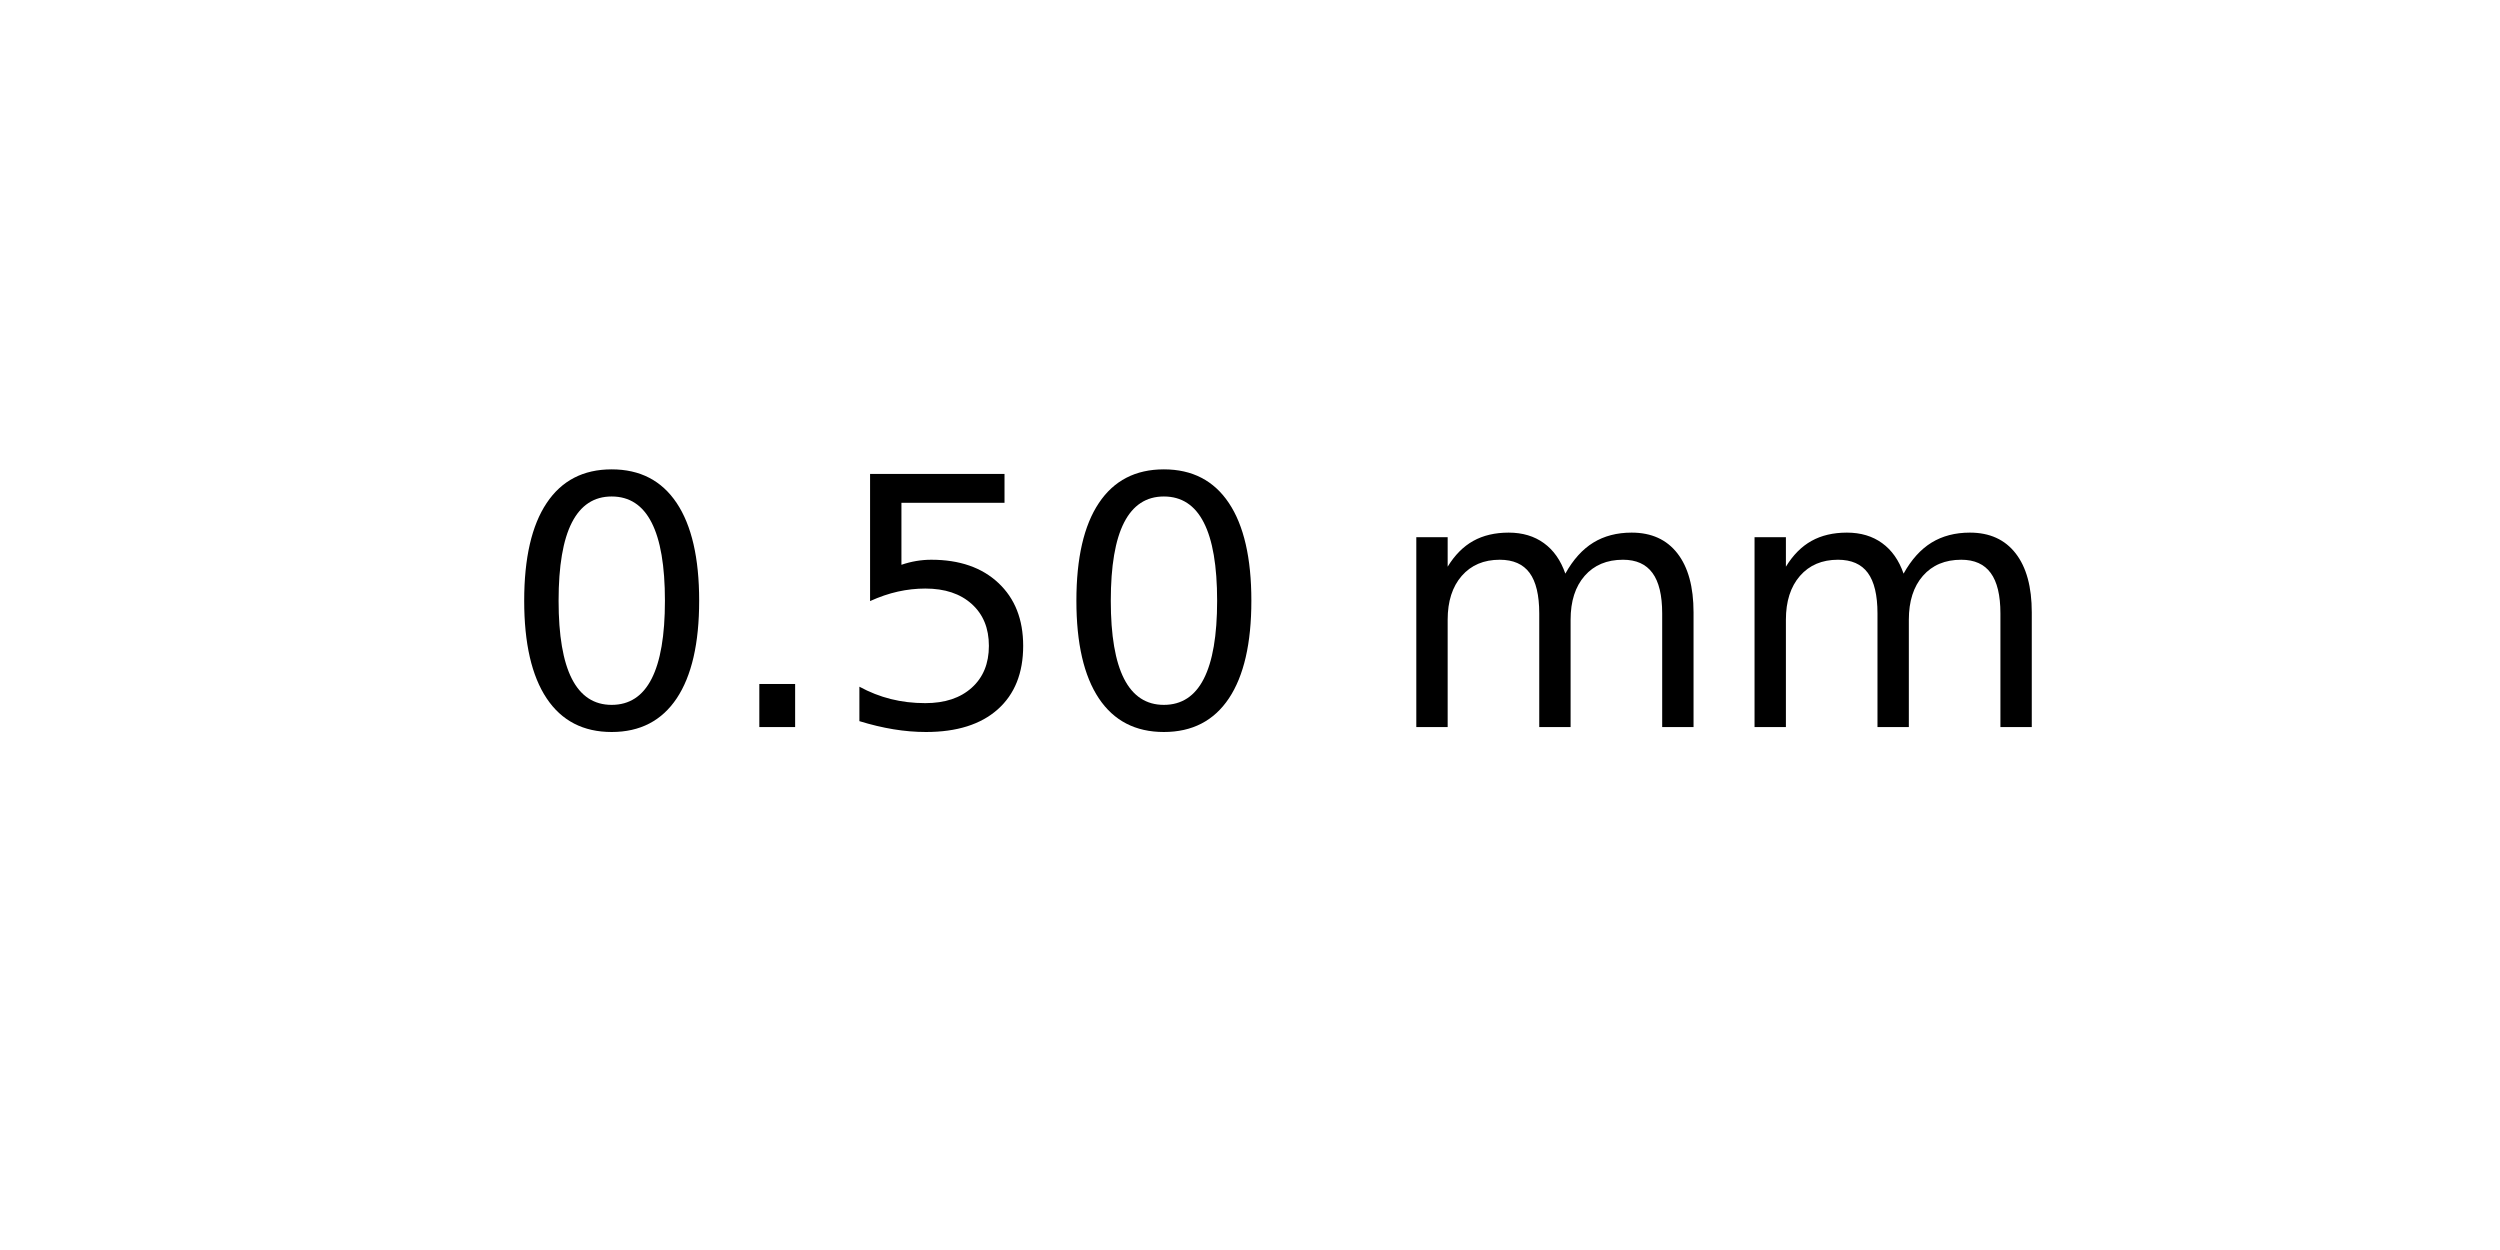
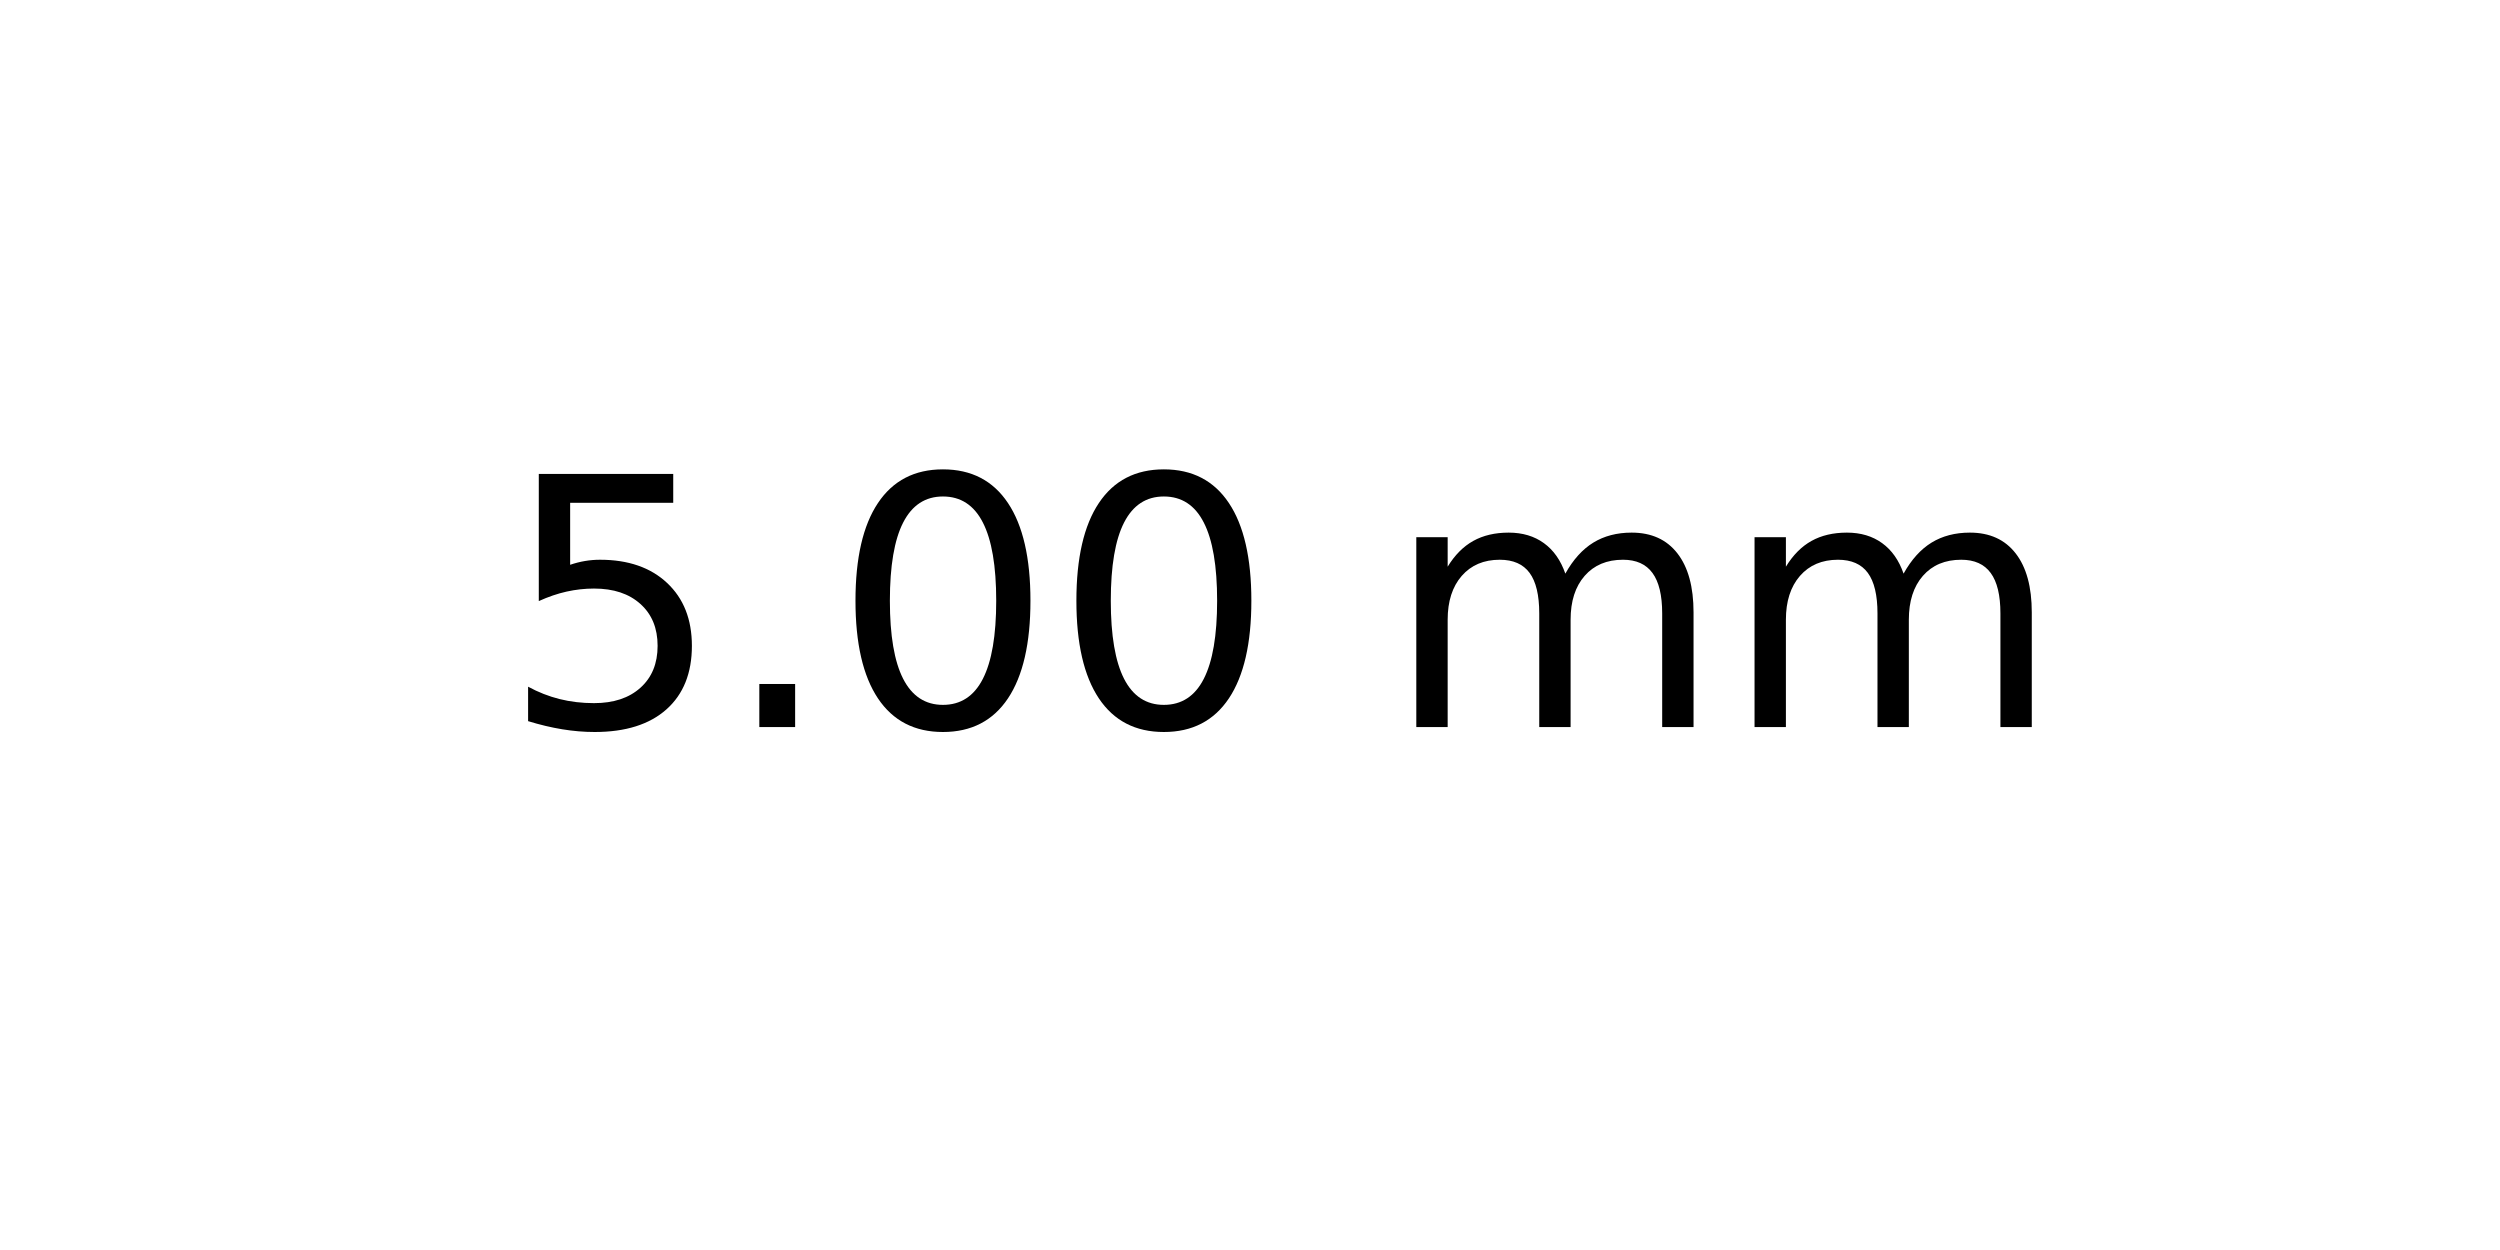
<svg xmlns="http://www.w3.org/2000/svg" xmlns:xlink="http://www.w3.org/1999/xlink" width="72pt" height="36pt" viewBox="0 0 72 36" version="1.1">
  <defs>
    <style type="text/css">*{stroke-linejoin: round; stroke-linecap: butt}</style>
  </defs>
  <g id="figure_1">
    <g id="axes_1">
      <g id="text_1">
        <g transform="translate(14.4375 20.93937) scale(0.1 -0.1)">
          <defs>
+             <path id="DejaVuSans-35" d="M 691 4666  L 3169 4666  L 3169 4134  L 1269 4134  L 1269 2991  Q 1406 3038 1543 3061  Q 1681 3084 1819 3084  Q 2600 3084 3056 2656  Q 3513 2228 3513 1497  Q 3513 744 3044 326  Q 2575 -91 1722 -91  Q 1428 -91 1123 -41  Q 819 9 494 109  L 494 744  Q 775 591 1075 516  Q 1375 441 1709 441  Q 2250 441 2565 725  Q 2881 1009 2881 1497  Q 2881 1984 2565 2268  Q 2250 2553 1709 2553  Q 1456 2553 1204 2497  Q 953 2441 691 2322  L 691 4666  z " transform="scale(0.015625)" />
+             <path id="DejaVuSans-2e" d="M 684 794  L 1344 794  L 1344 0  L 684 0  L 684 794  z " transform="scale(0.015625)" />
            <path id="DejaVuSans-30" d="M 2034 4250  Q 1547 4250 1301 3770  Q 1056 3291 1056 2328  Q 1056 1369 1301 889  Q 1547 409 2034 409  Q 2525 409 2770 889  Q 3016 1369 3016 2328  Q 3016 3291 2770 3770  Q 2525 4250 2034 4250  z M 2034 4750  Q 2819 4750 3233 4129  Q 3647 3509 3647 2328  Q 3647 1150 3233 529  Q 2819 -91 2034 -91  Q 1250 -91 836 529  Q 422 1150 422 2328  Q 422 3509 836 4129  Q 1250 4750 2034 4750  z " transform="scale(0.015625)" />
-             <path id="DejaVuSans-2e" d="M 684 794  L 1344 794  L 1344 0  L 684 0  L 684 794  z " transform="scale(0.015625)" />
-             <path id="DejaVuSans-35" d="M 691 4666  L 3169 4666  L 3169 4134  L 1269 4134  L 1269 2991  Q 1406 3038 1543 3061  Q 1681 3084 1819 3084  Q 2600 3084 3056 2656  Q 3513 2228 3513 1497  Q 3513 744 3044 326  Q 2575 -91 1722 -91  Q 1428 -91 1123 -41  Q 819 9 494 109  L 494 744  Q 775 591 1075 516  Q 1375 441 1709 441  Q 2250 441 2565 725  Q 2881 1009 2881 1497  Q 2881 1984 2565 2268  Q 2250 2553 1709 2553  Q 1456 2553 1204 2497  Q 953 2441 691 2322  L 691 4666  z " transform="scale(0.015625)" />
            <path id="DejaVuSans-20" transform="scale(0.015625)" />
            <path id="DejaVuSans-6d" d="M 3328 2828  Q 3544 3216 3844 3400  Q 4144 3584 4550 3584  Q 5097 3584 5394 3201  Q 5691 2819 5691 2113  L 5691 0  L 5113 0  L 5113 2094  Q 5113 2597 4934 2840  Q 4756 3084 4391 3084  Q 3944 3084 3684 2787  Q 3425 2491 3425 1978  L 3425 0  L 2847 0  L 2847 2094  Q 2847 2600 2669 2842  Q 2491 3084 2119 3084  Q 1678 3084 1418 2786  Q 1159 2488 1159 1978  L 1159 0  L 581 0  L 581 3500  L 1159 3500  L 1159 2956  Q 1356 3278 1631 3431  Q 1906 3584 2284 3584  Q 2666 3584 2933 3390  Q 3200 3197 3328 2828  z " transform="scale(0.015625)" />
          </defs>
-           <use xlink:href="#DejaVuSans-30" />
+           <use xlink:href="#DejaVuSans-35" />
          <use xlink:href="#DejaVuSans-2e" x="63.623" />
-           <use xlink:href="#DejaVuSans-35" x="95.41" />
+           <use xlink:href="#DejaVuSans-30" x="95.41" />
          <use xlink:href="#DejaVuSans-30" x="159.033" />
          <use xlink:href="#DejaVuSans-20" x="222.656" />
          <use xlink:href="#DejaVuSans-6d" x="254.443" />
          <use xlink:href="#DejaVuSans-6d" x="351.855" />
        </g>
      </g>
    </g>
  </g>
</svg>
